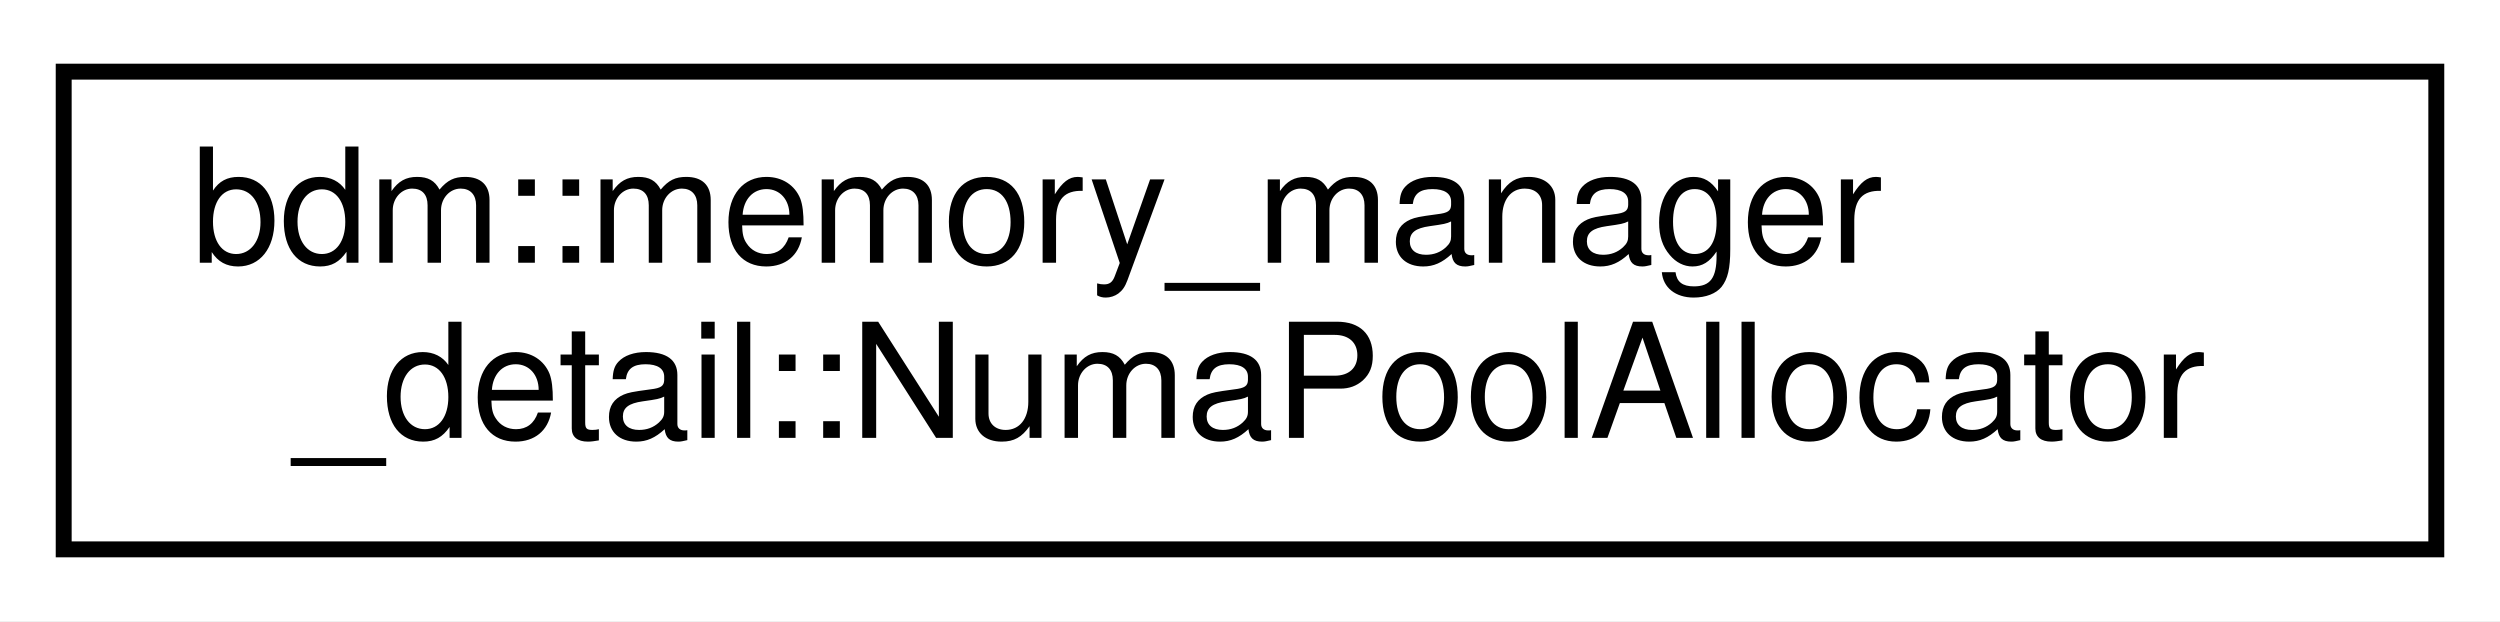
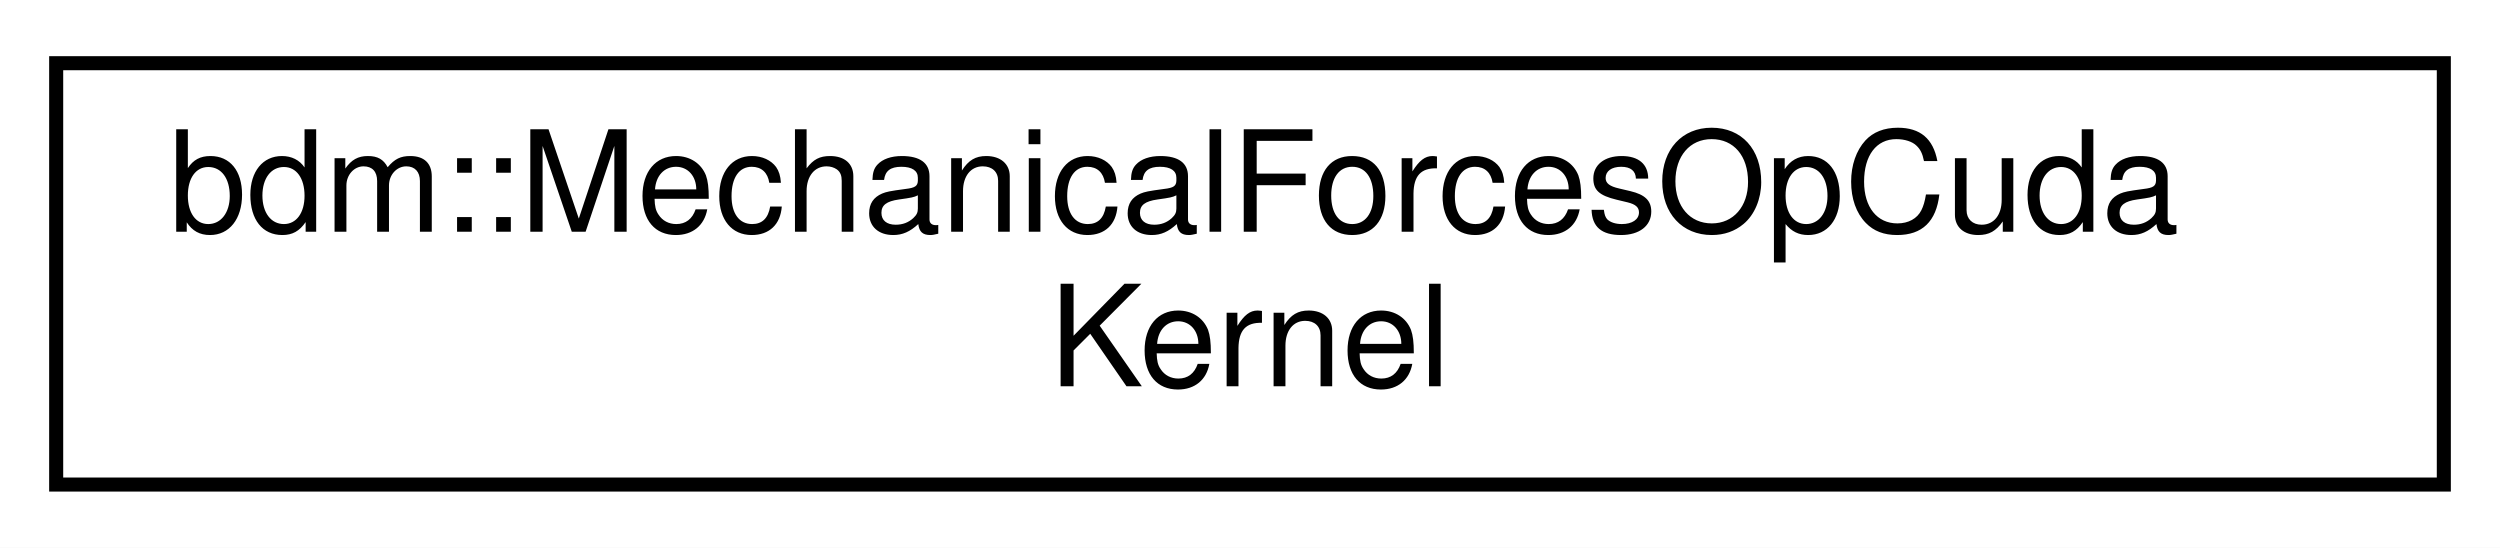
- <svg xmlns="http://www.w3.org/2000/svg" xmlns:xlink="http://www.w3.org/1999/xlink" width="157pt" height="39pt" viewBox="0.00 0.00 157.00 39.00">
+ <svg xmlns="http://www.w3.org/2000/svg" xmlns:xlink="http://www.w3.org/1999/xlink" width="178pt" height="39pt" viewBox="0.00 0.00 178.00 39.00">
  <g id="graph0" class="graph" transform="scale(1 1) rotate(0) translate(4 35)">
-     <polygon fill="white" stroke="transparent" points="-4,4 -4,-35 153,-35 153,4 -4,4" />
+     <polygon fill="white" stroke="transparent" points="-4,4 -4,-35 174,-35 174,4 -4,4" />
    <g id="node1" class="node">
      <g id="a_node1">
-         <a xlink:href="classbdm_1_1memory__manager__detail_1_1NumaPoolAllocator.html" target="_top" xlink:title="Pool allocator for a specific allocation size and numa node.  .">
-           <polygon fill="white" stroke="black" points="0,-0.5 0,-30.5 149,-30.5 149,-0.5 0,-0.5" />
-           <text text-anchor="start" x="8" y="-18.5" font-family="Helvetica,sans-Serif" font-size="10.00">bdm::memory_manager</text>
-           <text text-anchor="middle" x="74.5" y="-7.5" font-family="Helvetica,sans-Serif" font-size="10.00">_detail::NumaPoolAllocator</text>
+         <a xlink:href="classbdm_1_1MechanicalForcesOpCudaKernel.html" target="_top" xlink:title=" ">
+           <polygon fill="white" stroke="black" points="0,-0.5 0,-30.5 170,-30.5 170,-0.5 0,-0.5" />
+           <text text-anchor="start" x="8" y="-18.5" font-family="Helvetica,sans-Serif" font-size="10.00">bdm::MechanicalForcesOpCuda</text>
+           <text text-anchor="middle" x="85" y="-7.5" font-family="Helvetica,sans-Serif" font-size="10.00">Kernel</text>
        </a>
      </g>
    </g>
  </g>
</svg>
